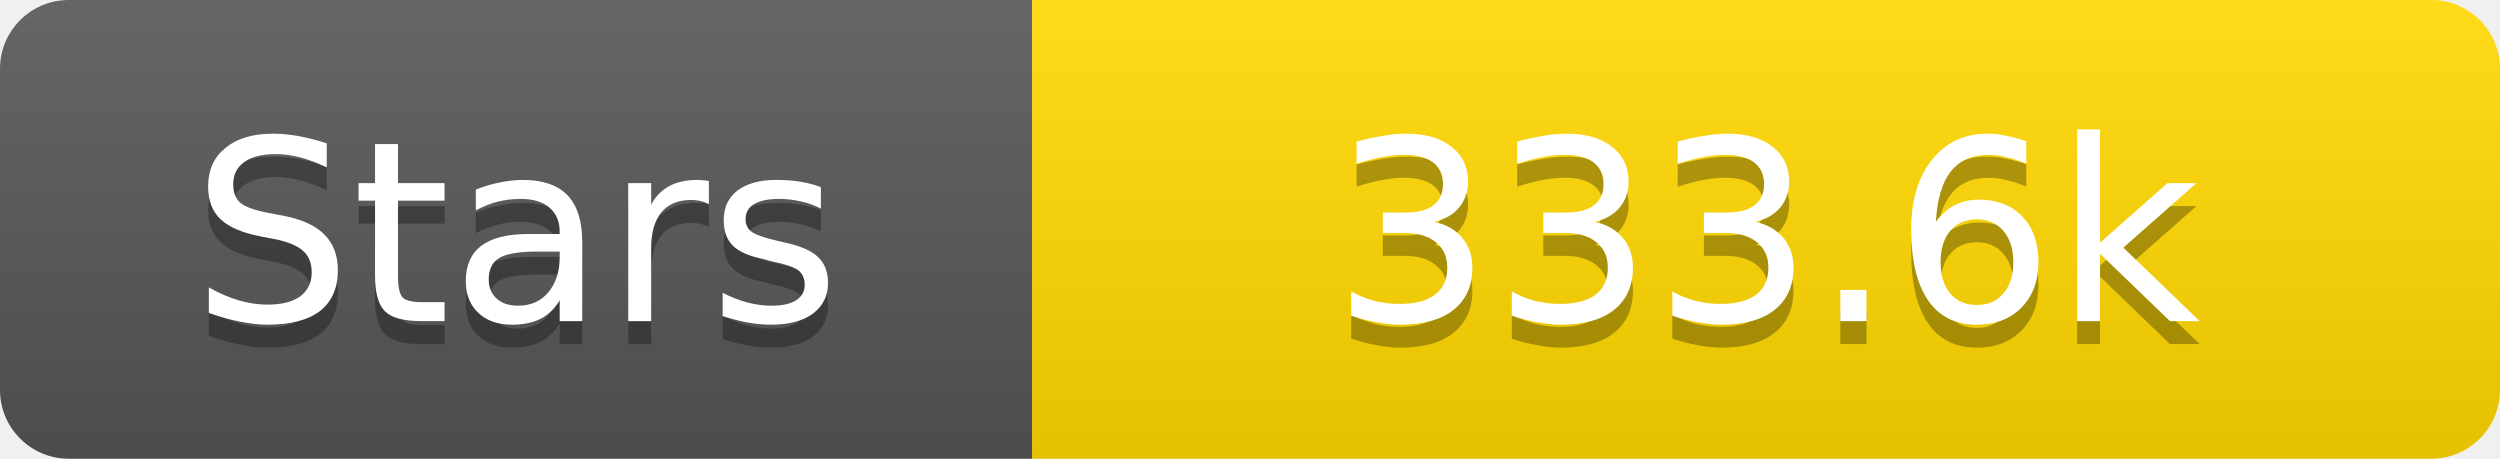
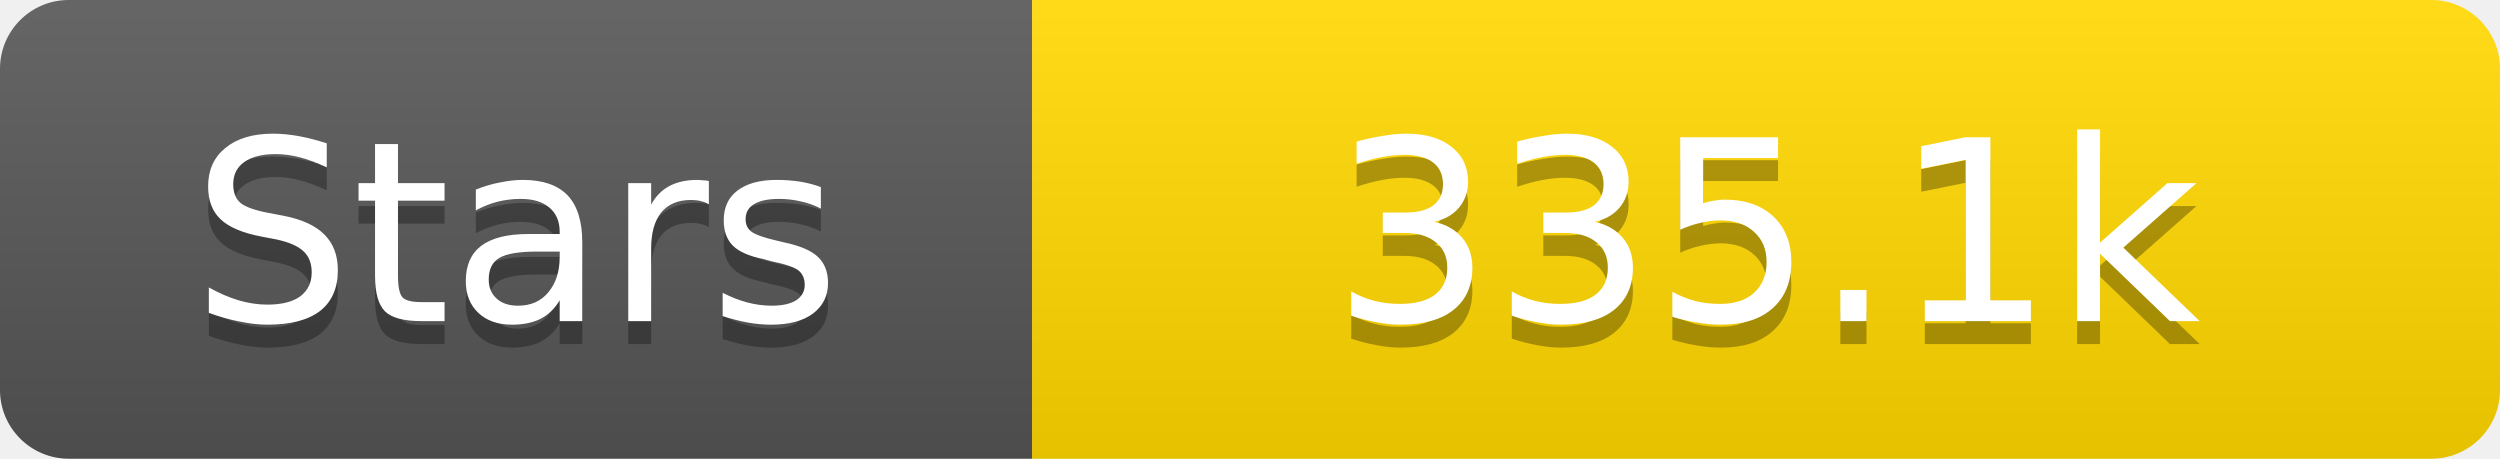
<svg xmlns="http://www.w3.org/2000/svg" width="109" height="20">
  <linearGradient id="s" x2="0" y2="100%">
    <stop offset="0" stop-color="#fff" stop-opacity=".1" />
    <stop offset="1" stop-opacity=".1" />
  </linearGradient>
  <clipPath id="r">
    <rect width="109" height="20" rx="3" fill="#fff" />
  </clipPath>
  <g clip-path="url(#r)">
    <rect width="45" height="20" fill="#555" />
    <rect x="45" width="64" height="20" fill="#ffd700" />
    <rect width="109" height="20" fill="url(#s)" />
  </g>
  <g fill="#fff" text-anchor="middle" font-family="Verdana,Geneva,DejaVu Sans,sans-serif" text-rendering="geometricPrecision" font-size="11">
    <text x="22.5" y="15" fill="#010101" fill-opacity=".3">Stars</text>
    <text x="22.5" y="14">Stars</text>
-     <text x="77.0" y="15" fill="#010101" fill-opacity=".3">333.6k</text>
-     <text x="77.0" y="14">333.6k</text>
+     <text x="77.0" y="15" fill="#010101" fill-opacity=".3">335.1k</text>
+     <text x="77.0" y="14">335.1k</text>
  </g>
</svg>
